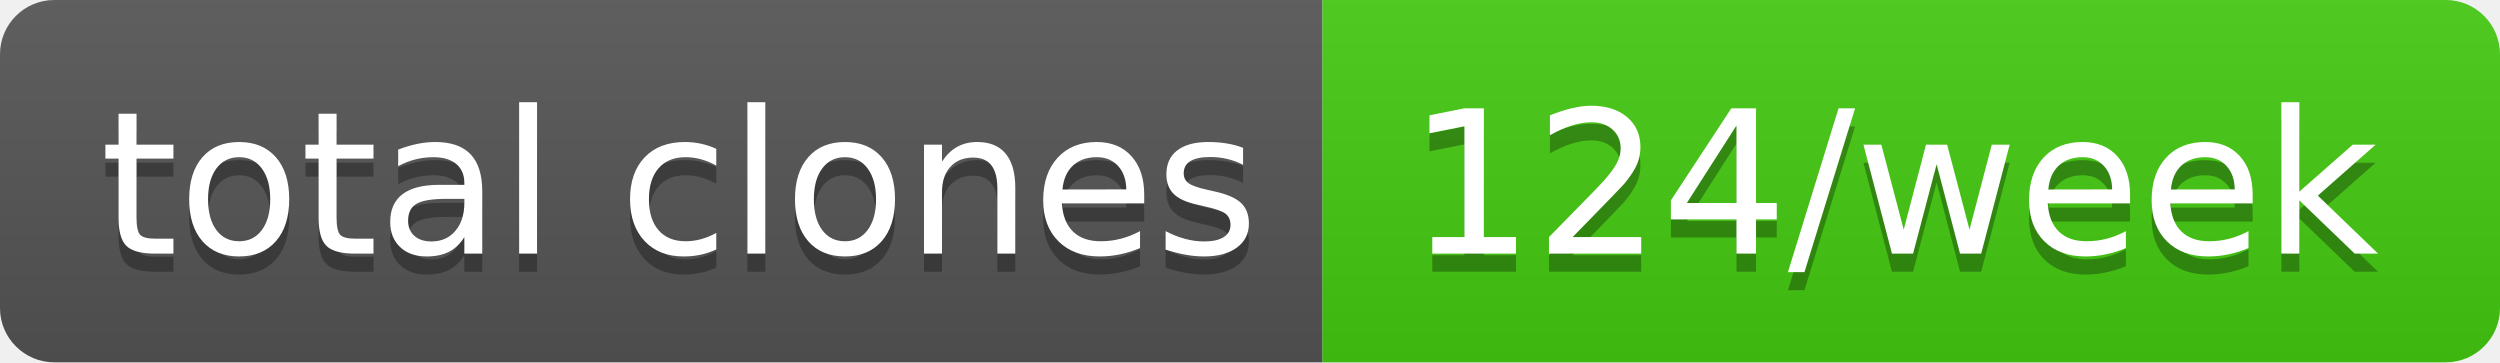
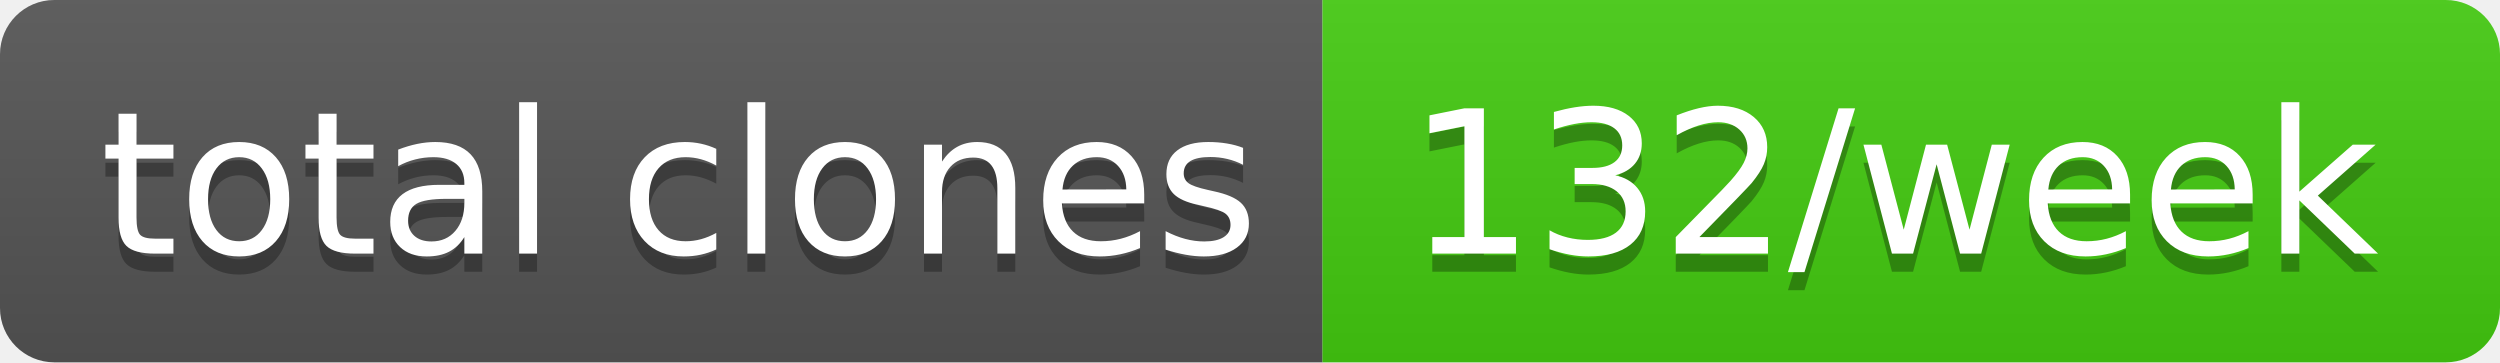
- <svg xmlns="http://www.w3.org/2000/svg" width="138" height="20" role="img" aria-label="total clones: 124/week">
+ <svg xmlns="http://www.w3.org/2000/svg" width="138" height="20" role="img" aria-label="total clones: 132/week">
  <linearGradient id="s" x2="0" y2="100%">
    <stop offset="0" stop-color="#bbb" stop-opacity=".1" />
    <stop offset="1" stop-opacity=".1" />
  </linearGradient>
  <clipPath id="r">
    <rect width="138" height="20" rx="3" fill="#fff" />
  </clipPath>
  <g clip-path="url(#r)">
    <rect width="73" height="20" fill="#555" />
    <rect x="73" width="65" height="20" fill="#4c1" />
    <rect width="138" height="20" fill="url(#s)" />
  </g>
  <g fill="#fff" text-anchor="middle" font-family="Verdana,Geneva,DejaVu Sans,sans-serif" text-rendering="geometricPrecision" font-size="110">
    <text aria-hidden="true" x="375" y="150" fill="#010101" fill-opacity=".3" transform="scale(.1)" textLength="630">total clones</text>
    <text x="375" y="140" transform="scale(.1)" fill="#fff" textLength="630">total clones</text>
-     <text aria-hidden="true" x="1045" y="150" fill="#010101" fill-opacity=".3" transform="scale(.1)" textLength="550">124/week</text>
-     <text x="1045" y="140" transform="scale(.1)" fill="#fff" textLength="550">124/week</text>
+     <text aria-hidden="true" x="1045" y="150" fill="#010101" fill-opacity=".3" transform="scale(.1)" textLength="550">132/week</text>
+     <text x="1045" y="140" transform="scale(.1)" fill="#fff" textLength="550">132/week</text>
  </g>
</svg>
